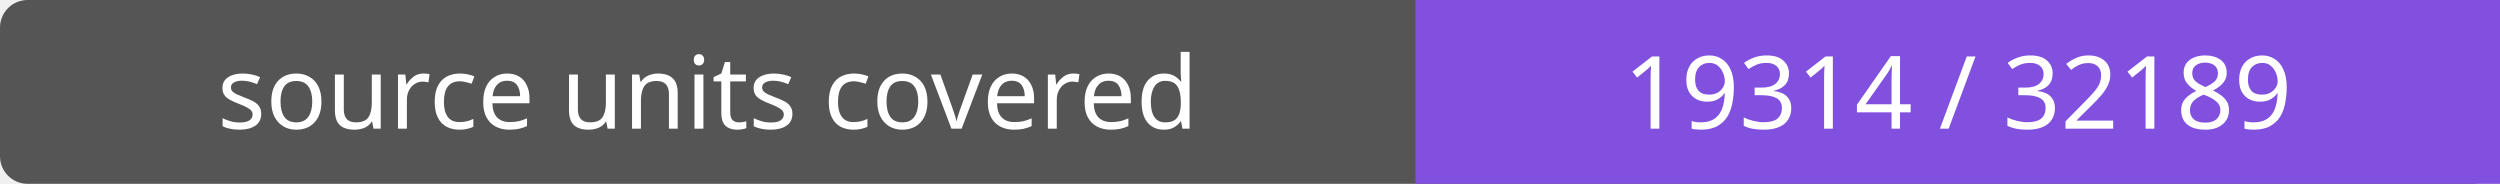
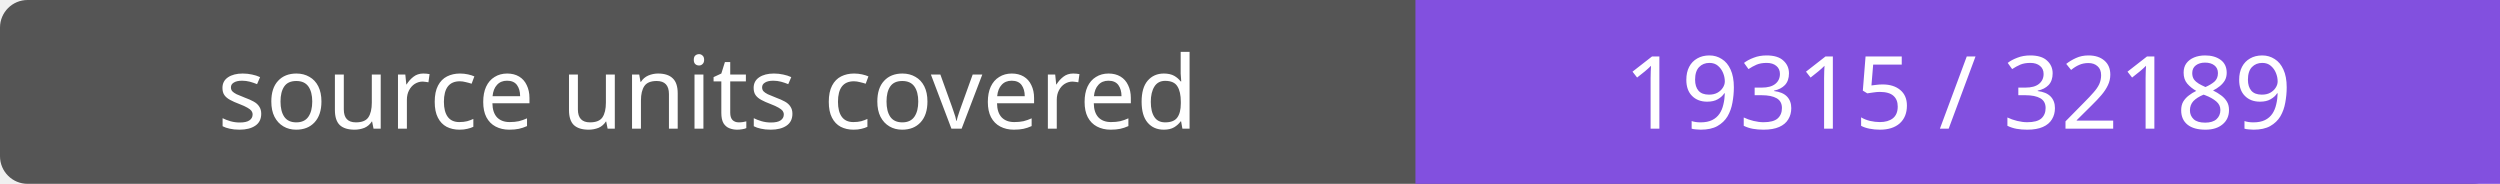
- <svg xmlns="http://www.w3.org/2000/svg" width="272" height="20" role="img" aria-label="source units covered: 19314 / 32189">
+ <svg xmlns="http://www.w3.org/2000/svg" width="272" height="20" role="img" aria-label="source units covered: 19315 / 32189">
  <rect width="272" height="20" rx="3" fill="#555" />
  <path fill="#8250df" d="M154 0h118v20H154z" />
  <g fill="#fff" text-anchor="middle" font-family="Verdana,sans-serif" font-size="11">
    <text x="77.0" y="14">source units covered</text>
-     <text x="213.0" y="14">19314 / 32189</text>
+     <text x="213.0" y="14">19315 / 32189</text>
  </g>
</svg>
